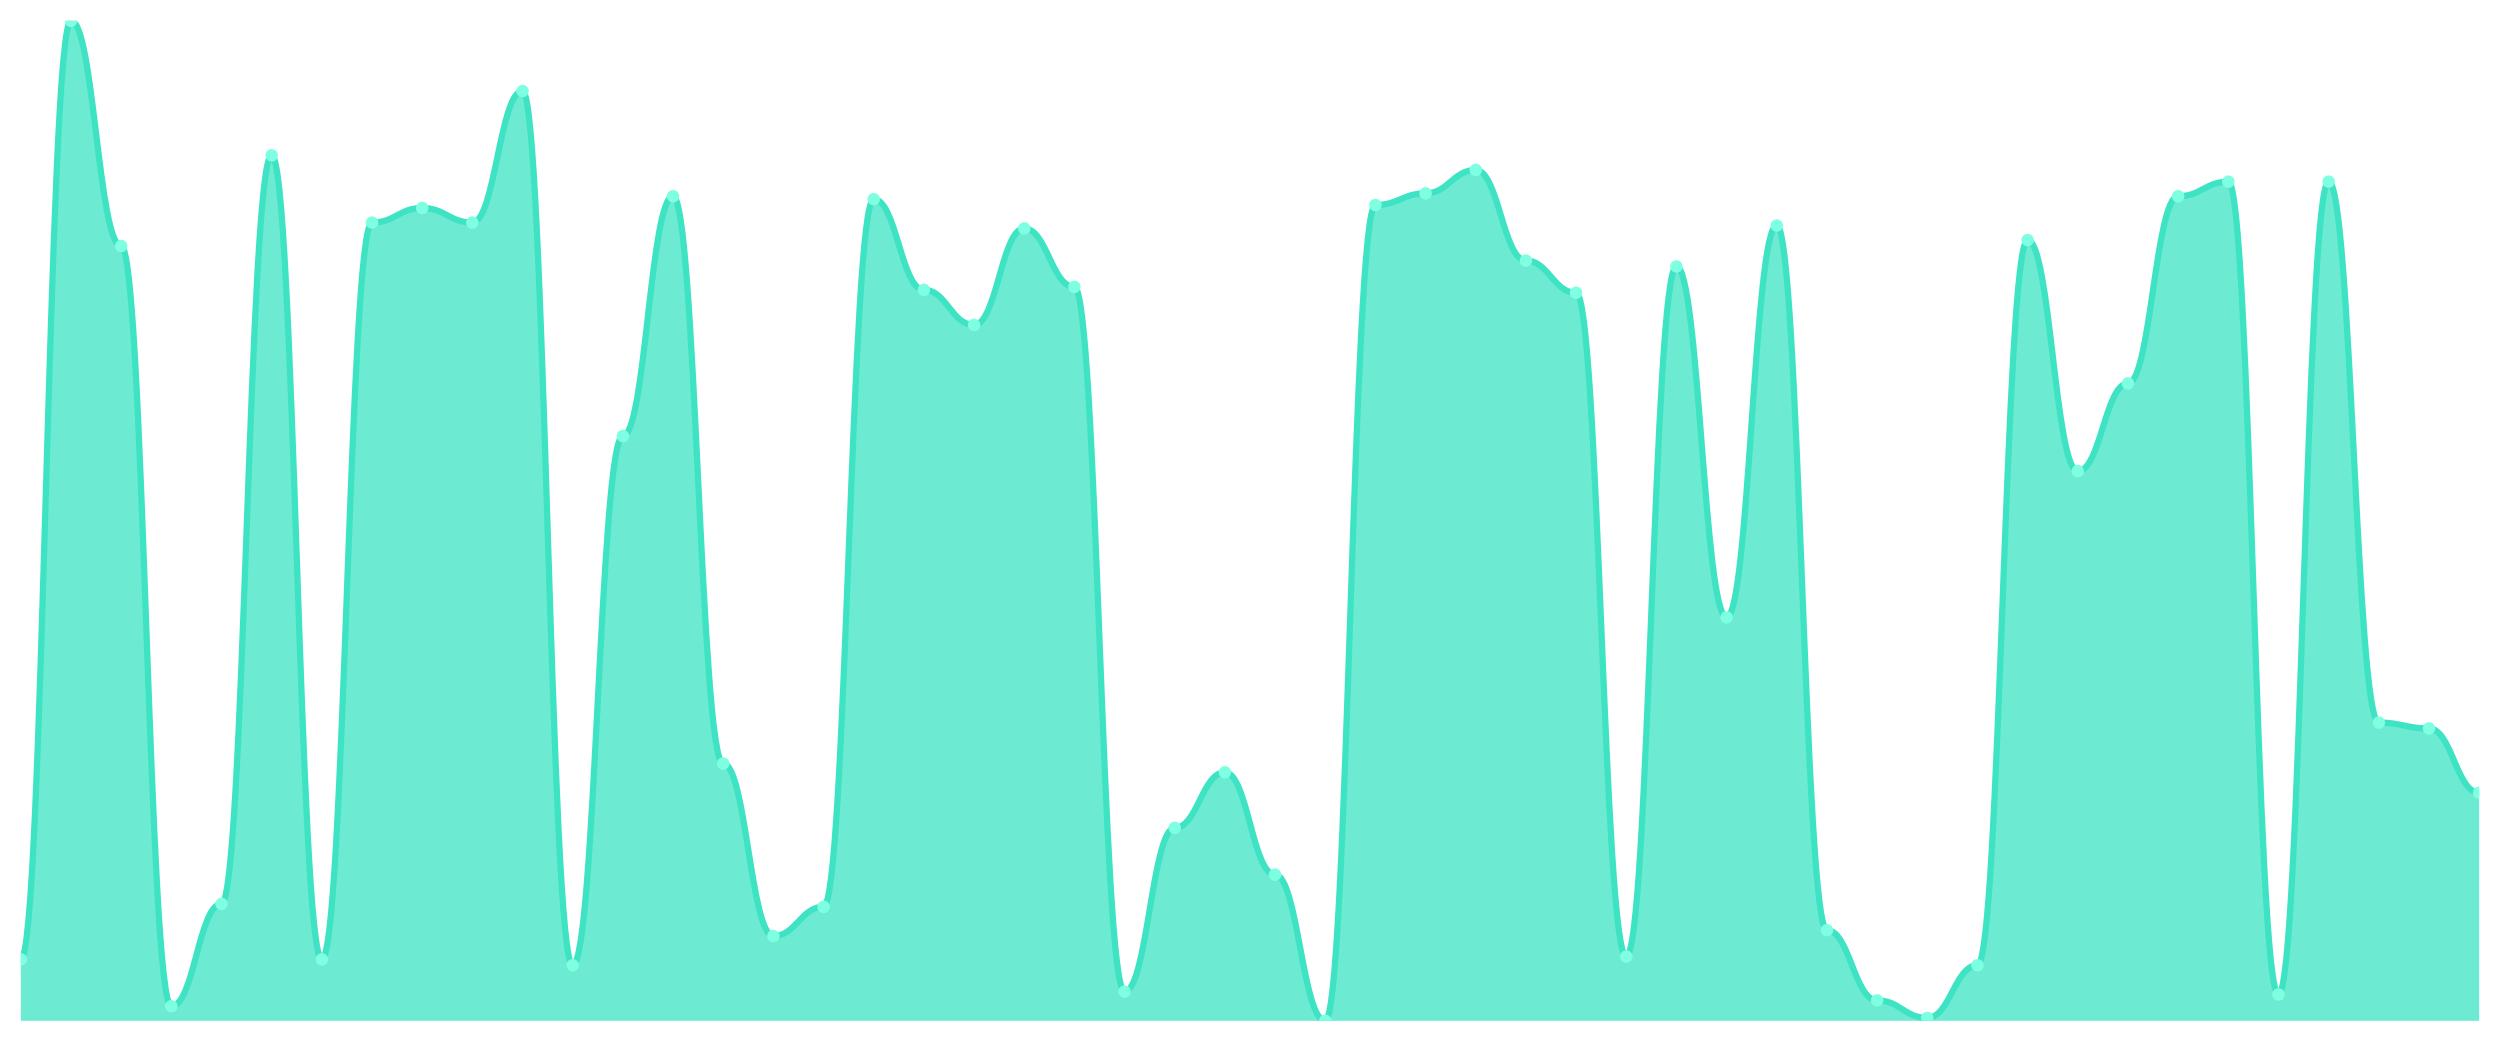
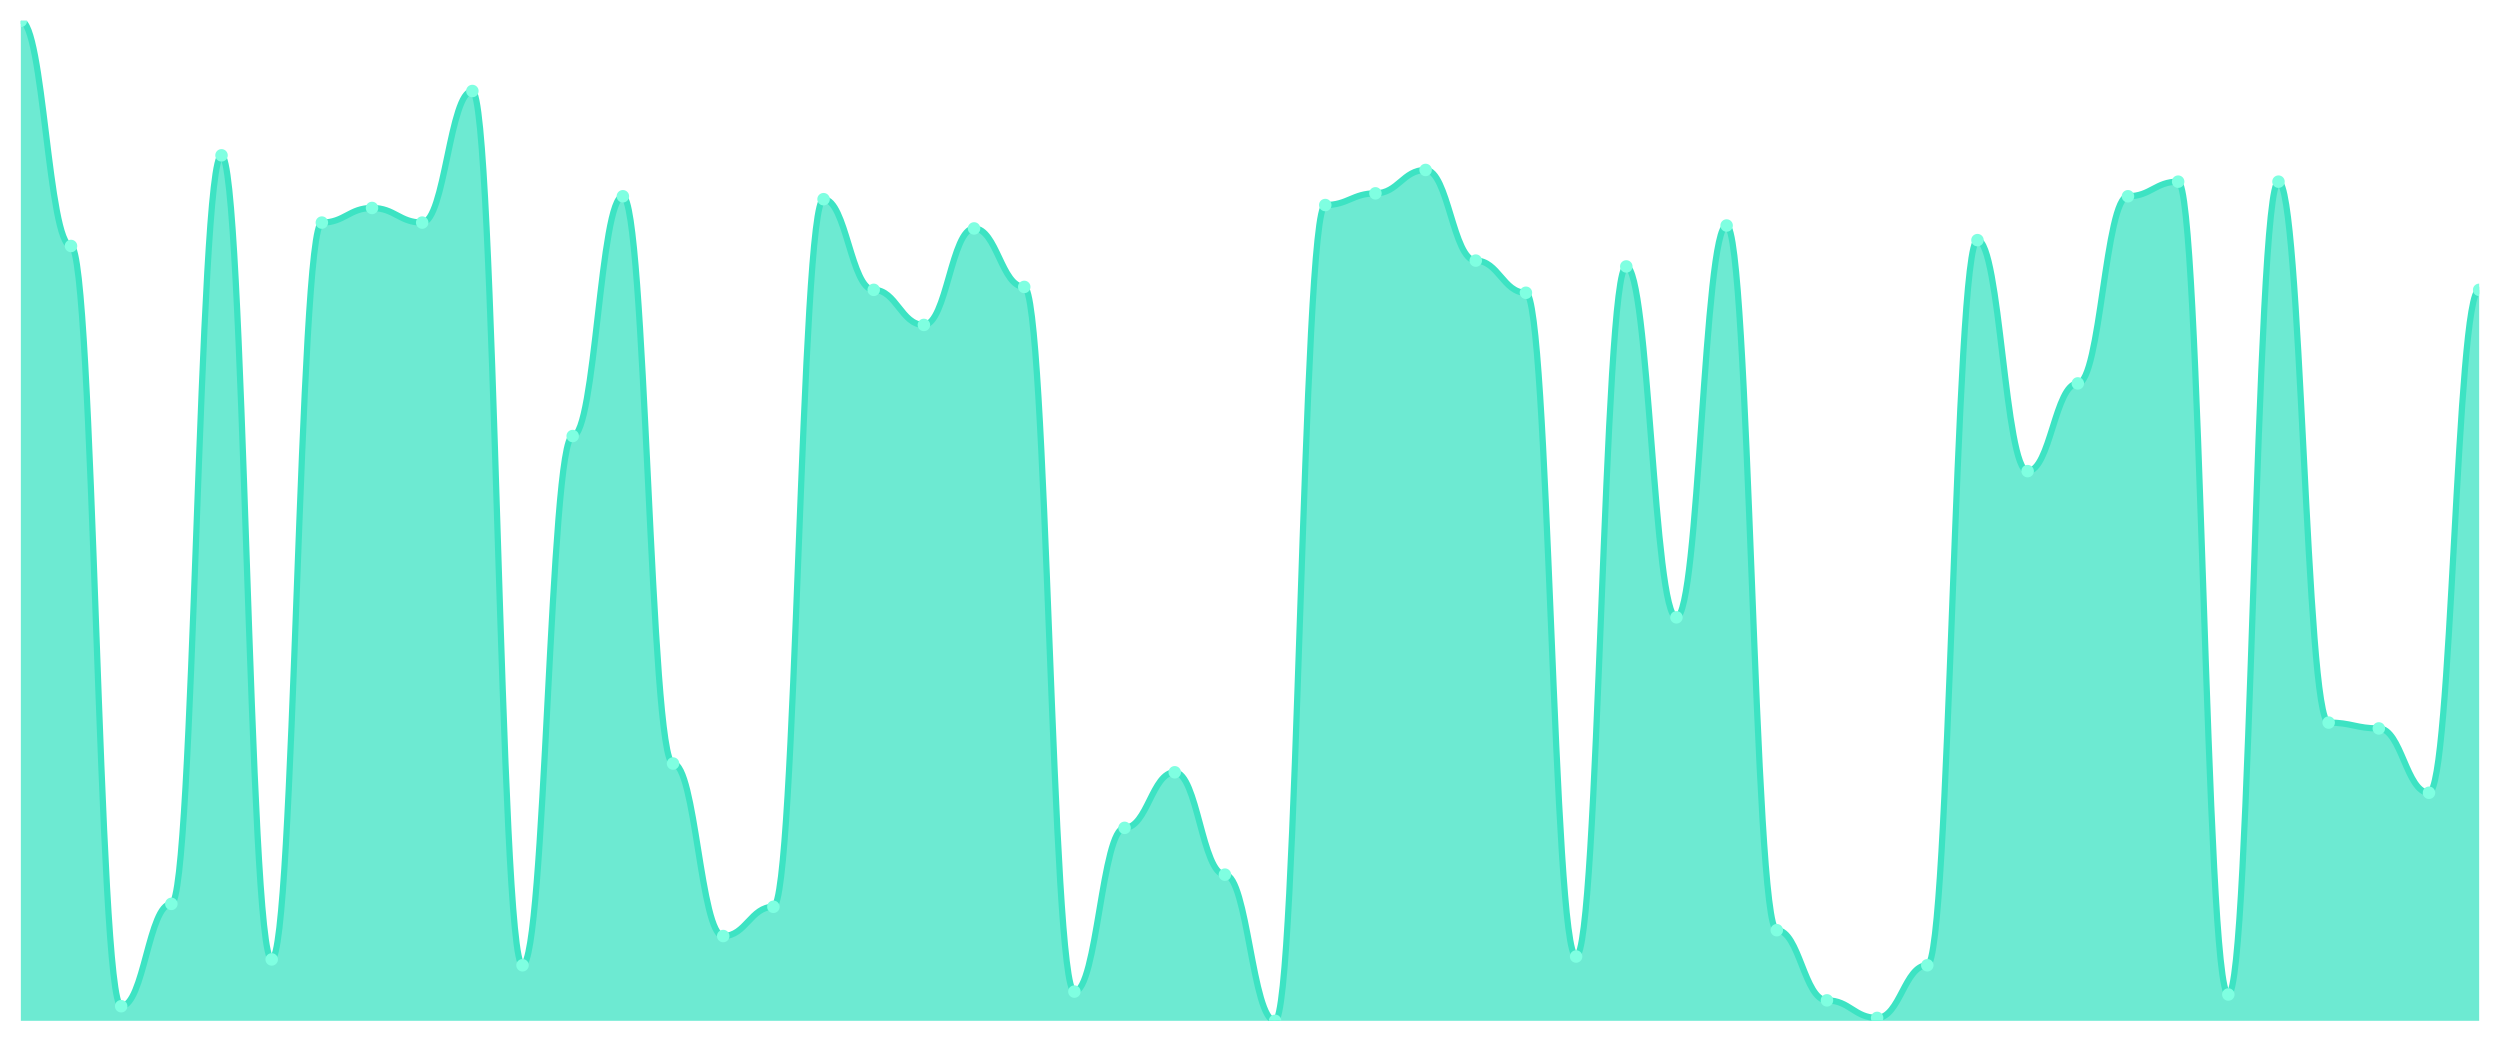
<svg xmlns="http://www.w3.org/2000/svg" viewBox="0 0 1200 500" width="1200" height="500">
  <defs>
    <clipPath id="c">
      <rect x="10" y="10" width="1180" height="480" />
    </clipPath>
  </defs>
  <rect width="1200" height="500" fill="none" />
  <g clip-path="url(#c)">
-     <path d="M 10,490 L 10,460.526 C 20.837,460.526 23.245,10 34.082,10 C 44.918,10 47.327,118.07 58.163,118.07 C 69,118.07 71.408,482.982 82.245,482.982 C 93.082,482.982 95.49,433.86 106.327,433.86 C 117.163,433.86 119.571,74.561 130.408,74.561 C 141.245,74.561 143.653,460.526 154.49,460.526 C 165.327,460.526 167.735,106.842 178.571,106.842 C 189.408,106.842 191.816,99.825 202.653,99.825 C 213.49,99.825 215.898,106.842 226.735,106.842 C 237.571,106.842 239.98,43.684 250.816,43.684 C 261.653,43.684 264.061,463.333 274.898,463.333 C 285.735,463.333 288.143,209.298 298.98,209.298 C 309.816,209.298 312.224,94.211 323.061,94.211 C 333.898,94.211 336.306,366.491 347.143,366.491 C 357.98,366.491 360.388,449.298 371.224,449.298 C 382.061,449.298 384.469,435.263 395.306,435.263 C 406.143,435.263 408.551,95.614 419.388,95.614 C 430.224,95.614 432.633,139.123 443.469,139.123 C 454.306,139.123 456.714,155.965 467.551,155.965 C 478.388,155.965 480.796,109.649 491.633,109.649 C 502.469,109.649 504.878,137.719 515.714,137.719 C 526.551,137.719 528.959,475.965 539.796,475.965 C 550.633,475.965 553.041,397.368 563.878,397.368 C 574.714,397.368 577.122,370.702 587.959,370.702 C 598.796,370.702 601.204,419.825 612.041,419.825 C 622.878,419.825 625.286,490 636.122,490 C 646.959,490 649.367,98.421 660.204,98.421 C 671.041,98.421 673.449,92.807 684.286,92.807 C 695.122,92.807 697.531,81.579 708.367,81.579 C 719.204,81.579 721.612,125.088 732.449,125.088 C 743.286,125.088 745.694,140.526 756.531,140.526 C 767.367,140.526 769.776,459.123 780.612,459.123 C 791.449,459.123 793.857,127.895 804.694,127.895 C 815.531,127.895 817.939,296.316 828.776,296.316 C 839.612,296.316 842.02,108.246 852.857,108.246 C 863.694,108.246 866.102,446.491 876.939,446.491 C 887.776,446.491 890.184,480.175 901.02,480.175 C 911.857,480.175 914.265,488.596 925.102,488.596 C 935.939,488.596 938.347,463.333 949.184,463.333 C 960.02,463.333 962.429,115.263 973.265,115.263 C 984.102,115.263 986.51,226.14 997.347,226.14 C 1008.184,226.14 1010.592,184.035 1021.429,184.035 C 1032.265,184.035 1034.673,94.211 1045.51,94.211 C 1056.347,94.211 1058.755,87.193 1069.592,87.193 C 1080.429,87.193 1082.837,477.368 1093.673,477.368 C 1104.51,477.368 1106.918,87.193 1117.755,87.193 C 1128.592,87.193 1131,346.842 1141.837,346.842 C 1152.673,346.842 1155.082,349.649 1165.918,349.649 C 1176.755,349.649 1179.163,380.526 1190,380.526 L 1190,490 Z" fill="rgba(61,227,195,0.75)" />
-     <path d="M 10,460.526 C 20.837,460.526 23.245,10 34.082,10 C 44.918,10 47.327,118.07 58.163,118.07 C 69,118.07 71.408,482.982 82.245,482.982 C 93.082,482.982 95.49,433.86 106.327,433.86 C 117.163,433.86 119.571,74.561 130.408,74.561 C 141.245,74.561 143.653,460.526 154.49,460.526 C 165.327,460.526 167.735,106.842 178.571,106.842 C 189.408,106.842 191.816,99.825 202.653,99.825 C 213.49,99.825 215.898,106.842 226.735,106.842 C 237.571,106.842 239.98,43.684 250.816,43.684 C 261.653,43.684 264.061,463.333 274.898,463.333 C 285.735,463.333 288.143,209.298 298.98,209.298 C 309.816,209.298 312.224,94.211 323.061,94.211 C 333.898,94.211 336.306,366.491 347.143,366.491 C 357.98,366.491 360.388,449.298 371.224,449.298 C 382.061,449.298 384.469,435.263 395.306,435.263 C 406.143,435.263 408.551,95.614 419.388,95.614 C 430.224,95.614 432.633,139.123 443.469,139.123 C 454.306,139.123 456.714,155.965 467.551,155.965 C 478.388,155.965 480.796,109.649 491.633,109.649 C 502.469,109.649 504.878,137.719 515.714,137.719 C 526.551,137.719 528.959,475.965 539.796,475.965 C 550.633,475.965 553.041,397.368 563.878,397.368 C 574.714,397.368 577.122,370.702 587.959,370.702 C 598.796,370.702 601.204,419.825 612.041,419.825 C 622.878,419.825 625.286,490 636.122,490 C 646.959,490 649.367,98.421 660.204,98.421 C 671.041,98.421 673.449,92.807 684.286,92.807 C 695.122,92.807 697.531,81.579 708.367,81.579 C 719.204,81.579 721.612,125.088 732.449,125.088 C 743.286,125.088 745.694,140.526 756.531,140.526 C 767.367,140.526 769.776,459.123 780.612,459.123 C 791.449,459.123 793.857,127.895 804.694,127.895 C 815.531,127.895 817.939,296.316 828.776,296.316 C 839.612,296.316 842.02,108.246 852.857,108.246 C 863.694,108.246 866.102,446.491 876.939,446.491 C 887.776,446.491 890.184,480.175 901.02,480.175 C 911.857,480.175 914.265,488.596 925.102,488.596 C 935.939,488.596 938.347,463.333 949.184,463.333 C 960.02,463.333 962.429,115.263 973.265,115.263 C 984.102,115.263 986.51,226.14 997.347,226.14 C 1008.184,226.14 1010.592,184.035 1021.429,184.035 C 1032.265,184.035 1034.673,94.211 1045.51,94.211 C 1056.347,94.211 1058.755,87.193 1069.592,87.193 C 1080.429,87.193 1082.837,477.368 1093.673,477.368 C 1104.51,477.368 1106.918,87.193 1117.755,87.193 C 1128.592,87.193 1131,346.842 1141.837,346.842 C 1152.673,346.842 1155.082,349.649 1165.918,349.649 C 1176.755,349.649 1179.163,380.526 1190,380.526" fill="none" stroke="#3de3c3" stroke-width="3" stroke-linecap="round" stroke-linejoin="round" />
-     <circle cx="10" cy="460.526" r="3" fill="#7fffe1" />
-     <circle cx="34.082" cy="10" r="3" fill="#7fffe1" />
-     <circle cx="58.163" cy="118.07" r="3" fill="#7fffe1" />
-     <circle cx="82.245" cy="482.982" r="3" fill="#7fffe1" />
-     <circle cx="106.327" cy="433.86" r="3" fill="#7fffe1" />
-     <circle cx="130.408" cy="74.561" r="3" fill="#7fffe1" />
-     <circle cx="154.49" cy="460.526" r="3" fill="#7fffe1" />
-     <circle cx="178.571" cy="106.842" r="3" fill="#7fffe1" />
-     <circle cx="202.653" cy="99.825" r="3" fill="#7fffe1" />
-     <circle cx="226.735" cy="106.842" r="3" fill="#7fffe1" />
-     <circle cx="250.816" cy="43.684" r="3" fill="#7fffe1" />
-     <circle cx="274.898" cy="463.333" r="3" fill="#7fffe1" />
-     <circle cx="298.98" cy="209.298" r="3" fill="#7fffe1" />
-     <circle cx="323.061" cy="94.211" r="3" fill="#7fffe1" />
-     <circle cx="347.143" cy="366.491" r="3" fill="#7fffe1" />
-     <circle cx="371.224" cy="449.298" r="3" fill="#7fffe1" />
-     <circle cx="395.306" cy="435.263" r="3" fill="#7fffe1" />
-     <circle cx="419.388" cy="95.614" r="3" fill="#7fffe1" />
-     <circle cx="443.469" cy="139.123" r="3" fill="#7fffe1" />
-     <circle cx="467.551" cy="155.965" r="3" fill="#7fffe1" />
-     <circle cx="491.633" cy="109.649" r="3" fill="#7fffe1" />
-     <circle cx="515.714" cy="137.719" r="3" fill="#7fffe1" />
-     <circle cx="539.796" cy="475.965" r="3" fill="#7fffe1" />
-     <circle cx="563.878" cy="397.368" r="3" fill="#7fffe1" />
-     <circle cx="587.959" cy="370.702" r="3" fill="#7fffe1" />
-     <circle cx="612.041" cy="419.825" r="3" fill="#7fffe1" />
-     <circle cx="636.122" cy="490" r="3" fill="#7fffe1" />
-     <circle cx="660.204" cy="98.421" r="3" fill="#7fffe1" />
-     <circle cx="684.286" cy="92.807" r="3" fill="#7fffe1" />
-     <circle cx="708.367" cy="81.579" r="3" fill="#7fffe1" />
-     <circle cx="732.449" cy="125.088" r="3" fill="#7fffe1" />
-     <circle cx="756.531" cy="140.526" r="3" fill="#7fffe1" />
-     <circle cx="780.612" cy="459.123" r="3" fill="#7fffe1" />
-     <circle cx="804.694" cy="127.895" r="3" fill="#7fffe1" />
-     <circle cx="828.776" cy="296.316" r="3" fill="#7fffe1" />
-     <circle cx="852.857" cy="108.246" r="3" fill="#7fffe1" />
-     <circle cx="876.939" cy="446.491" r="3" fill="#7fffe1" />
-     <circle cx="901.02" cy="480.175" r="3" fill="#7fffe1" />
-     <circle cx="925.102" cy="488.596" r="3" fill="#7fffe1" />
-     <circle cx="949.184" cy="463.333" r="3" fill="#7fffe1" />
-     <circle cx="973.265" cy="115.263" r="3" fill="#7fffe1" />
-     <circle cx="997.347" cy="226.14" r="3" fill="#7fffe1" />
-     <circle cx="1021.429" cy="184.035" r="3" fill="#7fffe1" />
-     <circle cx="1045.51" cy="94.211" r="3" fill="#7fffe1" />
-     <circle cx="1069.592" cy="87.193" r="3" fill="#7fffe1" />
-     <circle cx="1093.673" cy="477.368" r="3" fill="#7fffe1" />
-     <circle cx="1117.755" cy="87.193" r="3" fill="#7fffe1" />
-     <circle cx="1141.837" cy="346.842" r="3" fill="#7fffe1" />
-     <circle cx="1165.918" cy="349.649" r="3" fill="#7fffe1" />
-     <circle cx="1190" cy="380.526" r="3" fill="#7fffe1" />
+     <path d="M 10,490 L 10,10 C 20.837,10 23.245,118.07 34.082,118.07 C 44.918,118.07 47.327,482.982 58.163,482.982 C 69,482.982 71.408,433.86 82.245,433.86 C 93.082,433.86 95.49,74.561 106.327,74.561 C 117.163,74.561 119.571,460.526 130.408,460.526 C 141.245,460.526 143.653,106.842 154.49,106.842 C 165.327,106.842 167.735,99.825 178.571,99.825 C 189.408,99.825 191.816,106.842 202.653,106.842 C 213.49,106.842 215.898,43.684 226.735,43.684 C 237.571,43.684 239.98,463.333 250.816,463.333 C 261.653,463.333 264.061,209.298 274.898,209.298 C 285.735,209.298 288.143,94.211 298.98,94.211 C 309.816,94.211 312.224,366.491 323.061,366.491 C 333.898,366.491 336.306,449.298 347.143,449.298 C 357.98,449.298 360.388,435.263 371.224,435.263 C 382.061,435.263 384.469,95.614 395.306,95.614 C 406.143,95.614 408.551,139.123 419.388,139.123 C 430.224,139.123 432.633,155.965 443.469,155.965 C 454.306,155.965 456.714,109.649 467.551,109.649 C 478.388,109.649 480.796,137.719 491.633,137.719 C 502.469,137.719 504.878,475.965 515.714,475.965 C 526.551,475.965 528.959,397.368 539.796,397.368 C 550.633,397.368 553.041,370.702 563.878,370.702 C 574.714,370.702 577.122,419.825 587.959,419.825 C 598.796,419.825 601.204,490 612.041,490 C 622.878,490 625.286,98.421 636.122,98.421 C 646.959,98.421 649.367,92.807 660.204,92.807 C 671.041,92.807 673.449,81.579 684.286,81.579 C 695.122,81.579 697.531,125.088 708.367,125.088 C 719.204,125.088 721.612,140.526 732.449,140.526 C 743.286,140.526 745.694,459.123 756.531,459.123 C 767.367,459.123 769.776,127.895 780.612,127.895 C 791.449,127.895 793.857,296.316 804.694,296.316 C 815.531,296.316 817.939,108.246 828.776,108.246 C 839.612,108.246 842.02,446.491 852.857,446.491 C 863.694,446.491 866.102,480.175 876.939,480.175 C 887.776,480.175 890.184,488.596 901.02,488.596 C 911.857,488.596 914.265,463.333 925.102,463.333 C 935.939,463.333 938.347,115.263 949.184,115.263 C 960.02,115.263 962.429,226.14 973.265,226.14 C 984.102,226.14 986.51,184.035 997.347,184.035 C 1008.184,184.035 1010.592,94.211 1021.429,94.211 C 1032.265,94.211 1034.673,87.193 1045.51,87.193 C 1056.347,87.193 1058.755,477.368 1069.592,477.368 C 1080.429,477.368 1082.837,87.193 1093.673,87.193 C 1104.51,87.193 1106.918,346.842 1117.755,346.842 C 1128.592,346.842 1131,349.649 1141.837,349.649 C 1152.673,349.649 1155.082,380.526 1165.918,380.526 C 1176.755,380.526 1179.163,139.123 1190,139.123 L 1190,490 Z" fill="rgba(61,227,195,0.75)" />
+     <path d="M 10,10 C 20.837,10 23.245,118.07 34.082,118.07 C 44.918,118.07 47.327,482.982 58.163,482.982 C 69,482.982 71.408,433.86 82.245,433.86 C 93.082,433.86 95.49,74.561 106.327,74.561 C 117.163,74.561 119.571,460.526 130.408,460.526 C 141.245,460.526 143.653,106.842 154.49,106.842 C 165.327,106.842 167.735,99.825 178.571,99.825 C 189.408,99.825 191.816,106.842 202.653,106.842 C 213.49,106.842 215.898,43.684 226.735,43.684 C 237.571,43.684 239.98,463.333 250.816,463.333 C 261.653,463.333 264.061,209.298 274.898,209.298 C 285.735,209.298 288.143,94.211 298.98,94.211 C 309.816,94.211 312.224,366.491 323.061,366.491 C 333.898,366.491 336.306,449.298 347.143,449.298 C 357.98,449.298 360.388,435.263 371.224,435.263 C 382.061,435.263 384.469,95.614 395.306,95.614 C 406.143,95.614 408.551,139.123 419.388,139.123 C 430.224,139.123 432.633,155.965 443.469,155.965 C 454.306,155.965 456.714,109.649 467.551,109.649 C 478.388,109.649 480.796,137.719 491.633,137.719 C 502.469,137.719 504.878,475.965 515.714,475.965 C 526.551,475.965 528.959,397.368 539.796,397.368 C 550.633,397.368 553.041,370.702 563.878,370.702 C 574.714,370.702 577.122,419.825 587.959,419.825 C 598.796,419.825 601.204,490 612.041,490 C 622.878,490 625.286,98.421 636.122,98.421 C 646.959,98.421 649.367,92.807 660.204,92.807 C 671.041,92.807 673.449,81.579 684.286,81.579 C 695.122,81.579 697.531,125.088 708.367,125.088 C 719.204,125.088 721.612,140.526 732.449,140.526 C 743.286,140.526 745.694,459.123 756.531,459.123 C 767.367,459.123 769.776,127.895 780.612,127.895 C 791.449,127.895 793.857,296.316 804.694,296.316 C 815.531,296.316 817.939,108.246 828.776,108.246 C 839.612,108.246 842.02,446.491 852.857,446.491 C 863.694,446.491 866.102,480.175 876.939,480.175 C 887.776,480.175 890.184,488.596 901.02,488.596 C 911.857,488.596 914.265,463.333 925.102,463.333 C 935.939,463.333 938.347,115.263 949.184,115.263 C 960.02,115.263 962.429,226.14 973.265,226.14 C 984.102,226.14 986.51,184.035 997.347,184.035 C 1008.184,184.035 1010.592,94.211 1021.429,94.211 C 1032.265,94.211 1034.673,87.193 1045.51,87.193 C 1056.347,87.193 1058.755,477.368 1069.592,477.368 C 1080.429,477.368 1082.837,87.193 1093.673,87.193 C 1104.51,87.193 1106.918,346.842 1117.755,346.842 C 1128.592,346.842 1131,349.649 1141.837,349.649 C 1152.673,349.649 1155.082,380.526 1165.918,380.526 C 1176.755,380.526 1179.163,139.123 1190,139.123" fill="none" stroke="#3de3c3" stroke-width="3" stroke-linecap="round" stroke-linejoin="round" />
+     <circle cx="10" cy="10" r="3" fill="#7fffe1" />
+     <circle cx="34.082" cy="118.07" r="3" fill="#7fffe1" />
+     <circle cx="58.163" cy="482.982" r="3" fill="#7fffe1" />
+     <circle cx="82.245" cy="433.86" r="3" fill="#7fffe1" />
+     <circle cx="106.327" cy="74.561" r="3" fill="#7fffe1" />
+     <circle cx="130.408" cy="460.526" r="3" fill="#7fffe1" />
+     <circle cx="154.49" cy="106.842" r="3" fill="#7fffe1" />
+     <circle cx="178.571" cy="99.825" r="3" fill="#7fffe1" />
+     <circle cx="202.653" cy="106.842" r="3" fill="#7fffe1" />
+     <circle cx="226.735" cy="43.684" r="3" fill="#7fffe1" />
+     <circle cx="250.816" cy="463.333" r="3" fill="#7fffe1" />
+     <circle cx="274.898" cy="209.298" r="3" fill="#7fffe1" />
+     <circle cx="298.98" cy="94.211" r="3" fill="#7fffe1" />
+     <circle cx="323.061" cy="366.491" r="3" fill="#7fffe1" />
+     <circle cx="347.143" cy="449.298" r="3" fill="#7fffe1" />
+     <circle cx="371.224" cy="435.263" r="3" fill="#7fffe1" />
+     <circle cx="395.306" cy="95.614" r="3" fill="#7fffe1" />
+     <circle cx="419.388" cy="139.123" r="3" fill="#7fffe1" />
+     <circle cx="443.469" cy="155.965" r="3" fill="#7fffe1" />
+     <circle cx="467.551" cy="109.649" r="3" fill="#7fffe1" />
+     <circle cx="491.633" cy="137.719" r="3" fill="#7fffe1" />
+     <circle cx="515.714" cy="475.965" r="3" fill="#7fffe1" />
+     <circle cx="539.796" cy="397.368" r="3" fill="#7fffe1" />
+     <circle cx="563.878" cy="370.702" r="3" fill="#7fffe1" />
+     <circle cx="587.959" cy="419.825" r="3" fill="#7fffe1" />
+     <circle cx="612.041" cy="490" r="3" fill="#7fffe1" />
+     <circle cx="636.122" cy="98.421" r="3" fill="#7fffe1" />
+     <circle cx="660.204" cy="92.807" r="3" fill="#7fffe1" />
+     <circle cx="684.286" cy="81.579" r="3" fill="#7fffe1" />
+     <circle cx="708.367" cy="125.088" r="3" fill="#7fffe1" />
+     <circle cx="732.449" cy="140.526" r="3" fill="#7fffe1" />
+     <circle cx="756.531" cy="459.123" r="3" fill="#7fffe1" />
+     <circle cx="780.612" cy="127.895" r="3" fill="#7fffe1" />
+     <circle cx="804.694" cy="296.316" r="3" fill="#7fffe1" />
+     <circle cx="828.776" cy="108.246" r="3" fill="#7fffe1" />
+     <circle cx="852.857" cy="446.491" r="3" fill="#7fffe1" />
+     <circle cx="876.939" cy="480.175" r="3" fill="#7fffe1" />
+     <circle cx="901.02" cy="488.596" r="3" fill="#7fffe1" />
+     <circle cx="925.102" cy="463.333" r="3" fill="#7fffe1" />
+     <circle cx="949.184" cy="115.263" r="3" fill="#7fffe1" />
+     <circle cx="973.265" cy="226.14" r="3" fill="#7fffe1" />
+     <circle cx="997.347" cy="184.035" r="3" fill="#7fffe1" />
+     <circle cx="1021.429" cy="94.211" r="3" fill="#7fffe1" />
+     <circle cx="1045.51" cy="87.193" r="3" fill="#7fffe1" />
+     <circle cx="1069.592" cy="477.368" r="3" fill="#7fffe1" />
+     <circle cx="1093.673" cy="87.193" r="3" fill="#7fffe1" />
+     <circle cx="1117.755" cy="346.842" r="3" fill="#7fffe1" />
+     <circle cx="1141.837" cy="349.649" r="3" fill="#7fffe1" />
+     <circle cx="1165.918" cy="380.526" r="3" fill="#7fffe1" />
+     <circle cx="1190" cy="139.123" r="3" fill="#7fffe1" />
  </g>
</svg>
